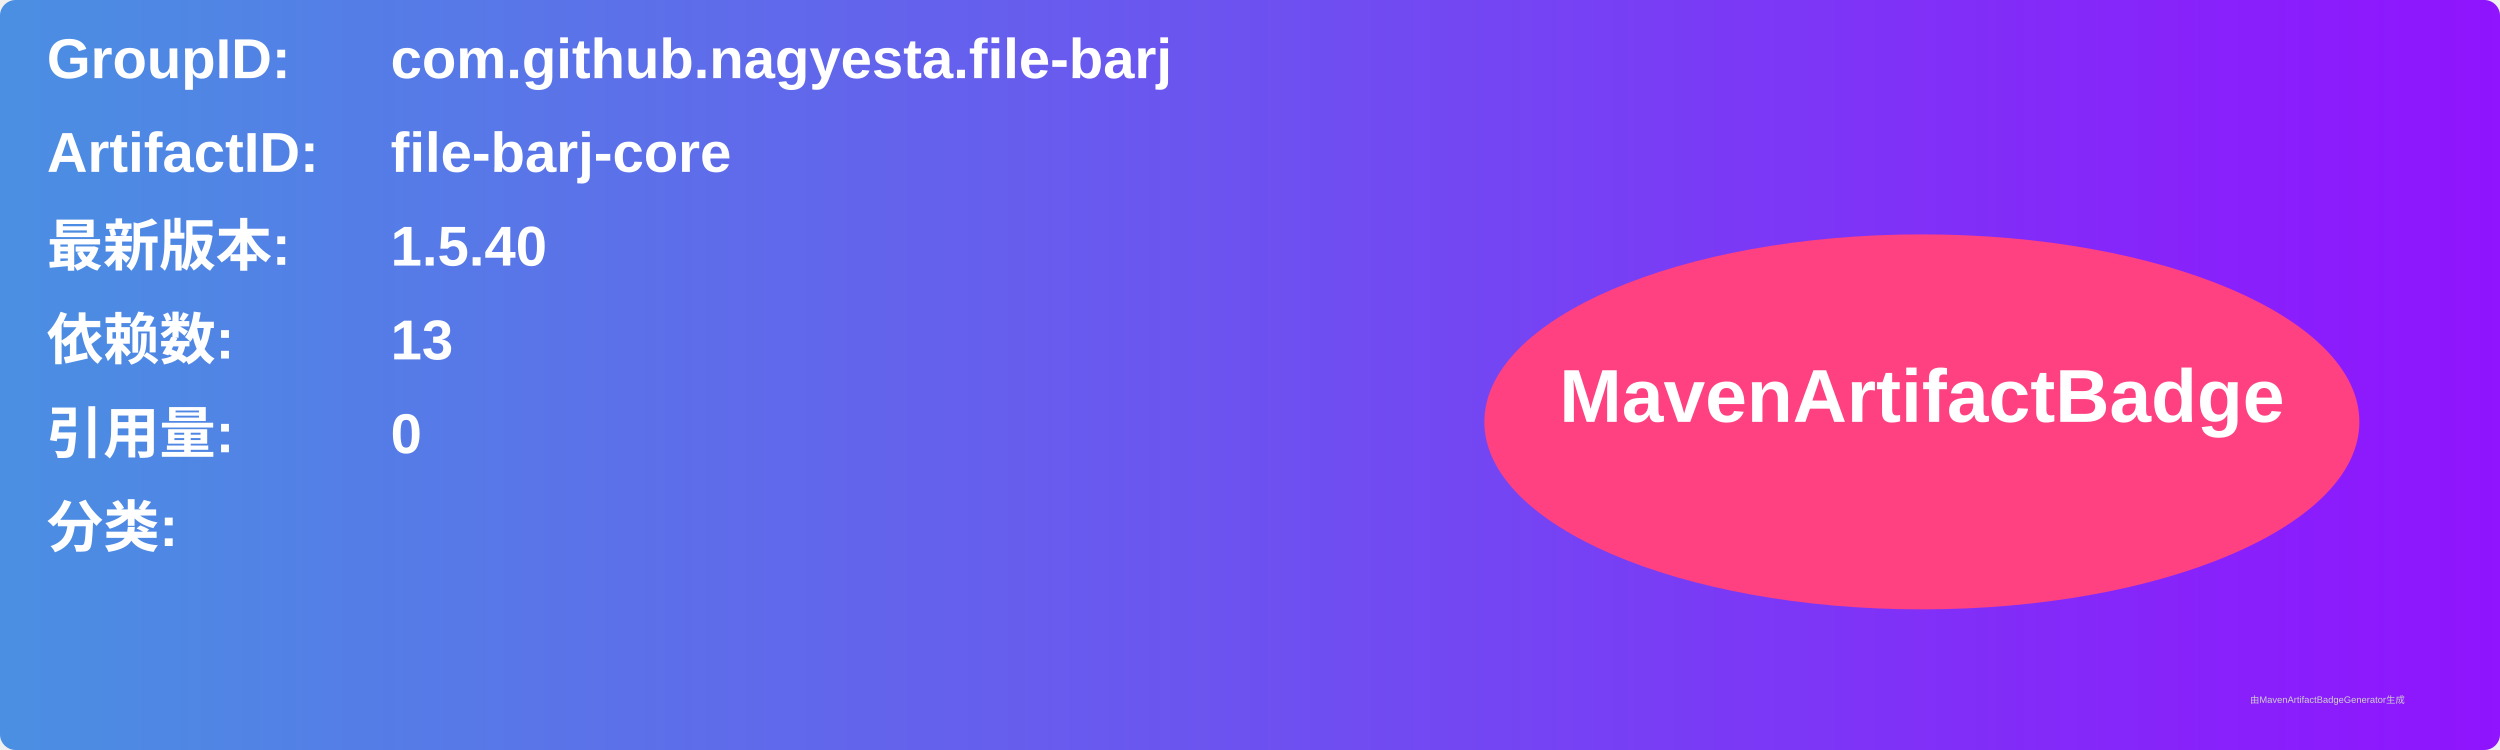
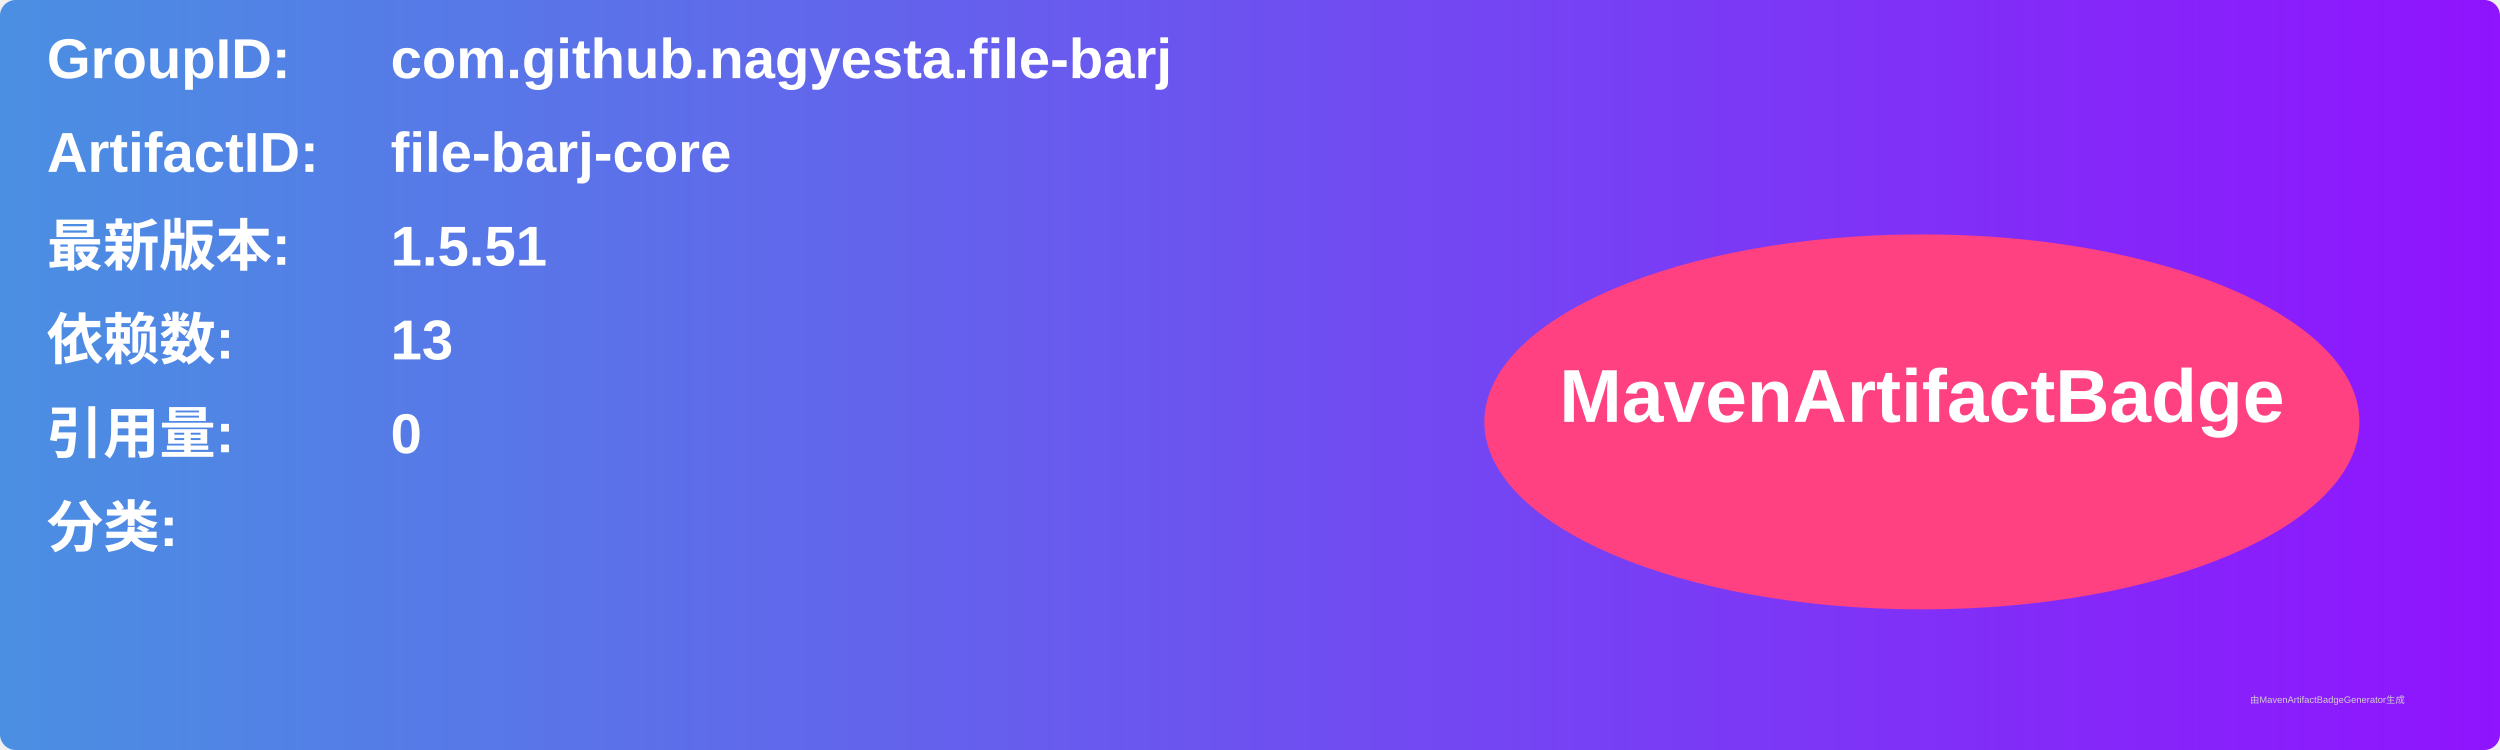
<svg xmlns="http://www.w3.org/2000/svg" width="800" height="240" viewBox="0 0 800 240">
  <linearGradient id="grad" x1="0%" y1="0%" x2="100%" y2="0%">
    <stop offset="0%" stop-color="#4a90e2" />
    <stop offset="100%" stop-color="#9013fe" />
  </linearGradient>
  <rect width="100%" height="100%" rx="5" ry="5" fill="url(#grad)" />
  <g transform="translate(15, 15)">
    <text x="0" y="10" font-family="Arial" font-size="18" fill="white" font-weight="bold" width="260">GroupID:</text>
    <text x="110" y="10" font-family="Arial" font-size="18" fill="white" font-weight="bold" width="460">com.github.nagyesta.file-barj</text>
    <text x="0" y="40" font-family="Arial" font-size="18" fill="white" font-weight="bold" width="260">ArtifactID:</text>
    <text x="110" y="40" font-family="Arial" font-size="18" fill="white" font-weight="bold" width="460">file-barj-core</text>
    <text x="0" y="70" font-family="Arial" font-size="18" fill="white" font-weight="bold">最新版本:</text>
    <text x="110" y="70" font-family="Arial" font-size="18" fill="white" font-weight="bold">
-       <tspan font-weight="bold">1.5.40</tspan>
+       <tspan font-weight="bold">1.5.51</tspan>
    </text>
    <text x="0" y="100" font-family="Arial" font-size="18" fill="white" font-weight="bold">依赖数: </text>
    <text x="110" y="100" font-family="Arial" font-size="18" fill="white">
      <tspan font-weight="bold">13</tspan>
    </text>
    <text x="0" y="130" font-family="Arial" font-size="18" fill="white" font-weight="bold">引用量: </text>
    <text x="110" y="130" font-family="Arial" font-size="18" fill="white">
      <tspan font-weight="bold">0</tspan>
    </text>
    <text x="0" y="160" font-family="Arial" font-size="18" fill="white" font-weight="bold">分类:</text>
    <text x="10" y="190" font-family="Arial" font-size="10" fill="white">
      <tspan font-weight="bold" />
    </text>
    <ellipse cx="600" cy="120" rx="140" ry="60" fill="#ff4081" />
    <text x="600" y="120" text-anchor="middle" font-family="Arial" font-size="24" fill="white" font-weight="bold">MavenArtifactBadge</text>
  </g>
  <text x="720" y="225" font-family="Arial" font-size="3" fill="#d0d0d0">由MavenArtifactBadgeGenerator生成</text>
</svg>
